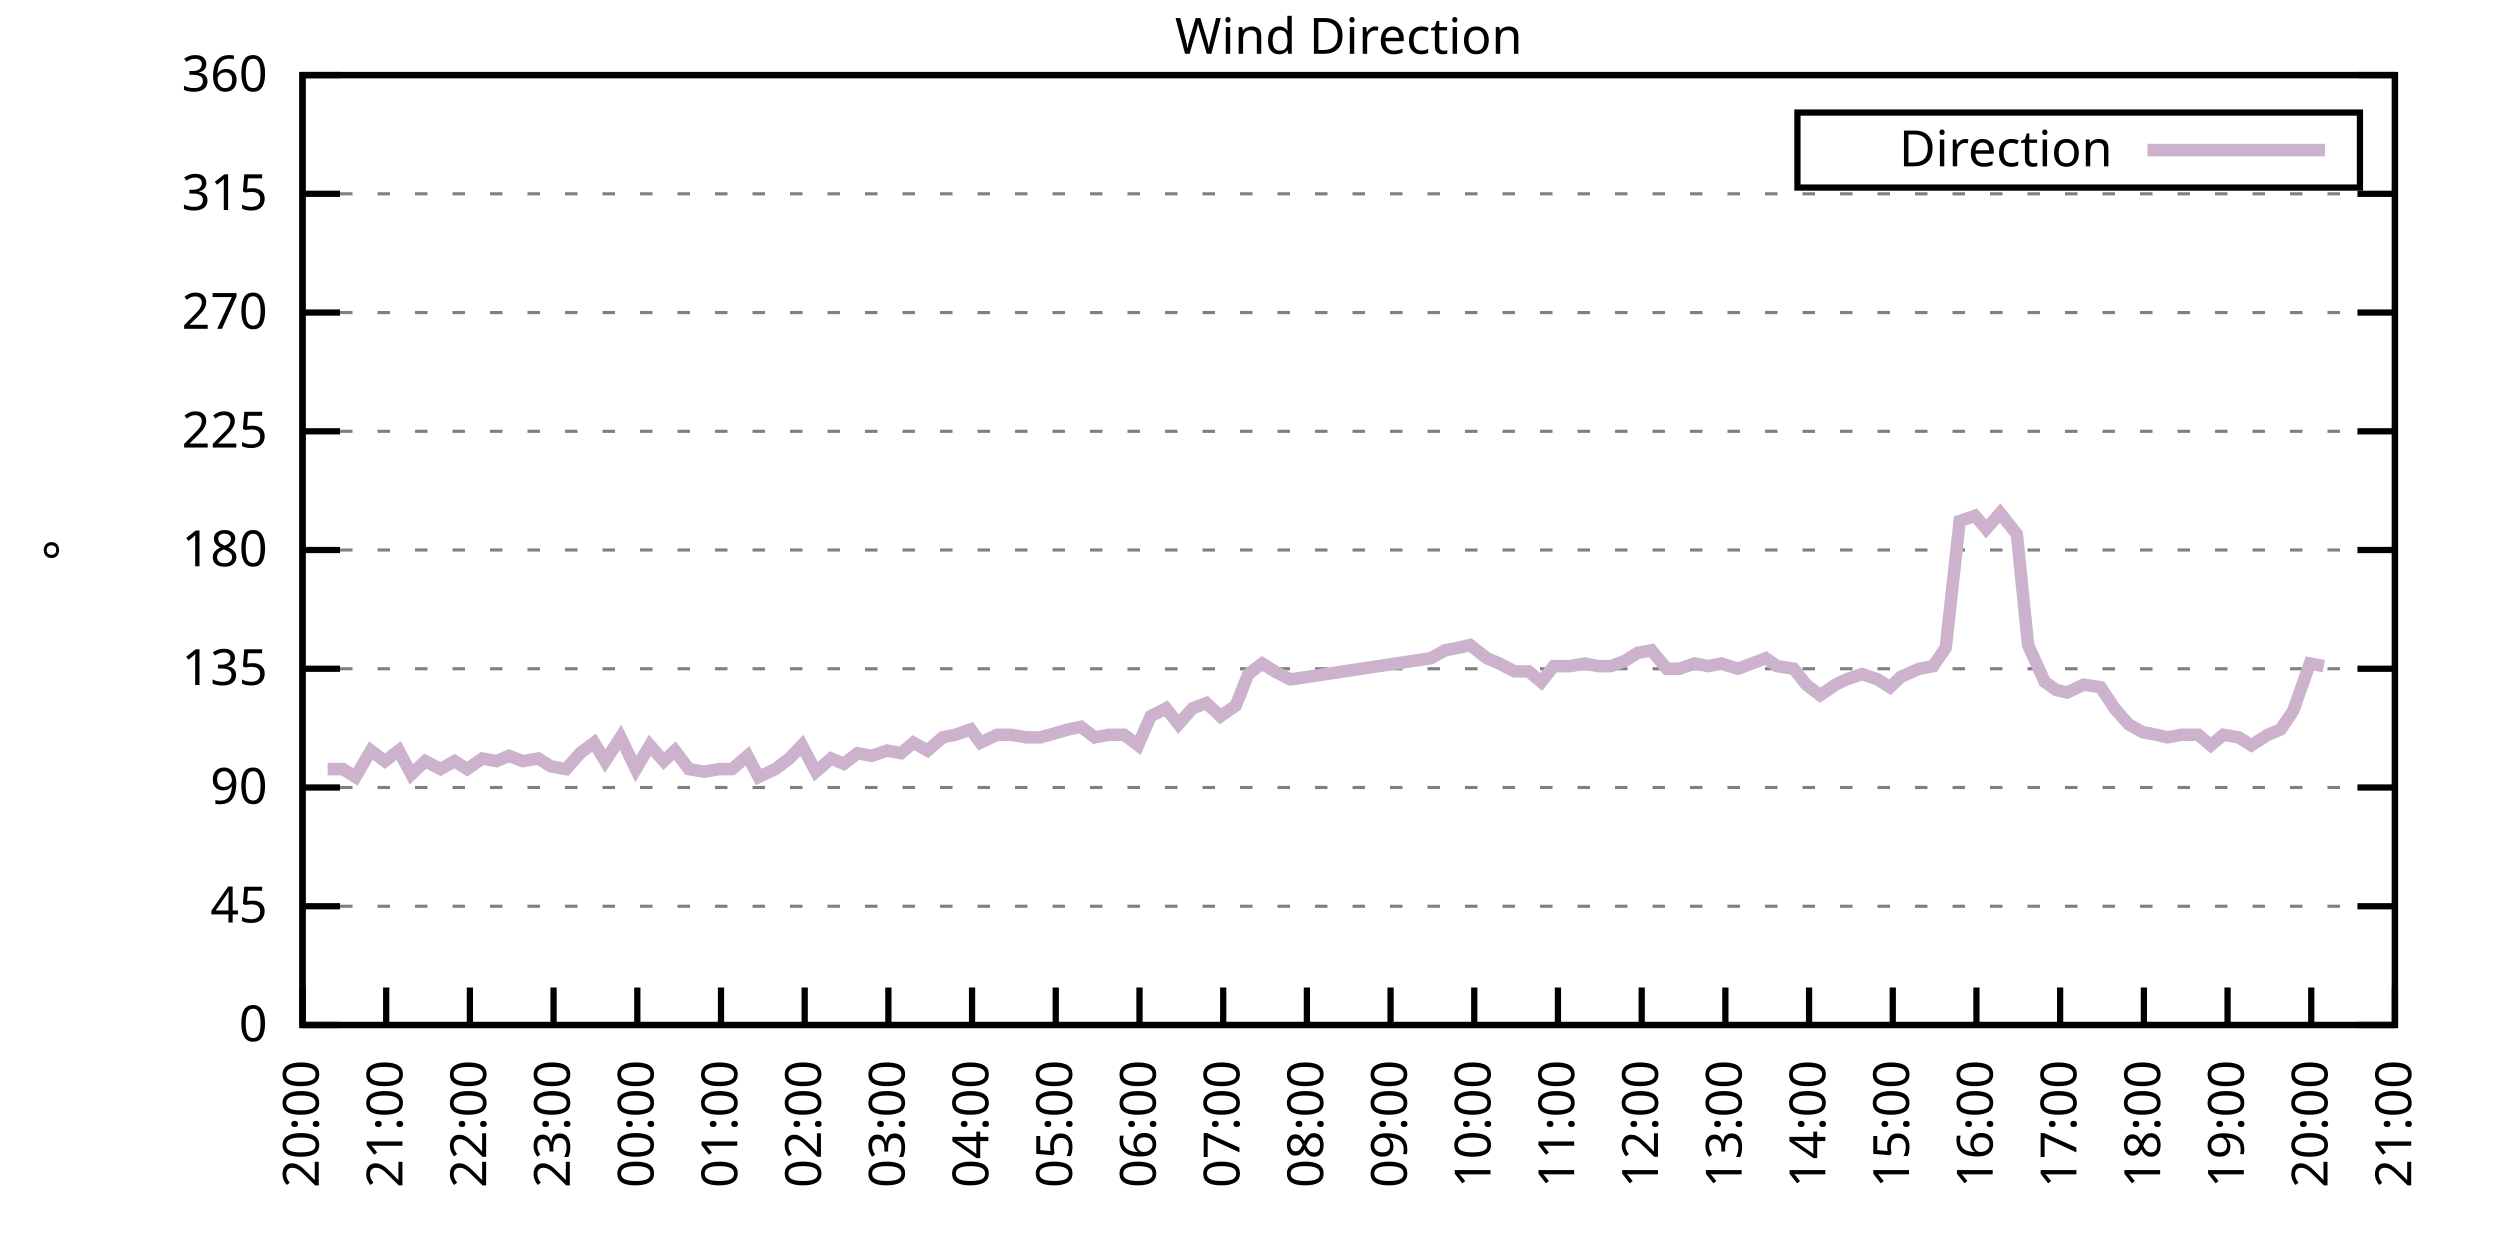
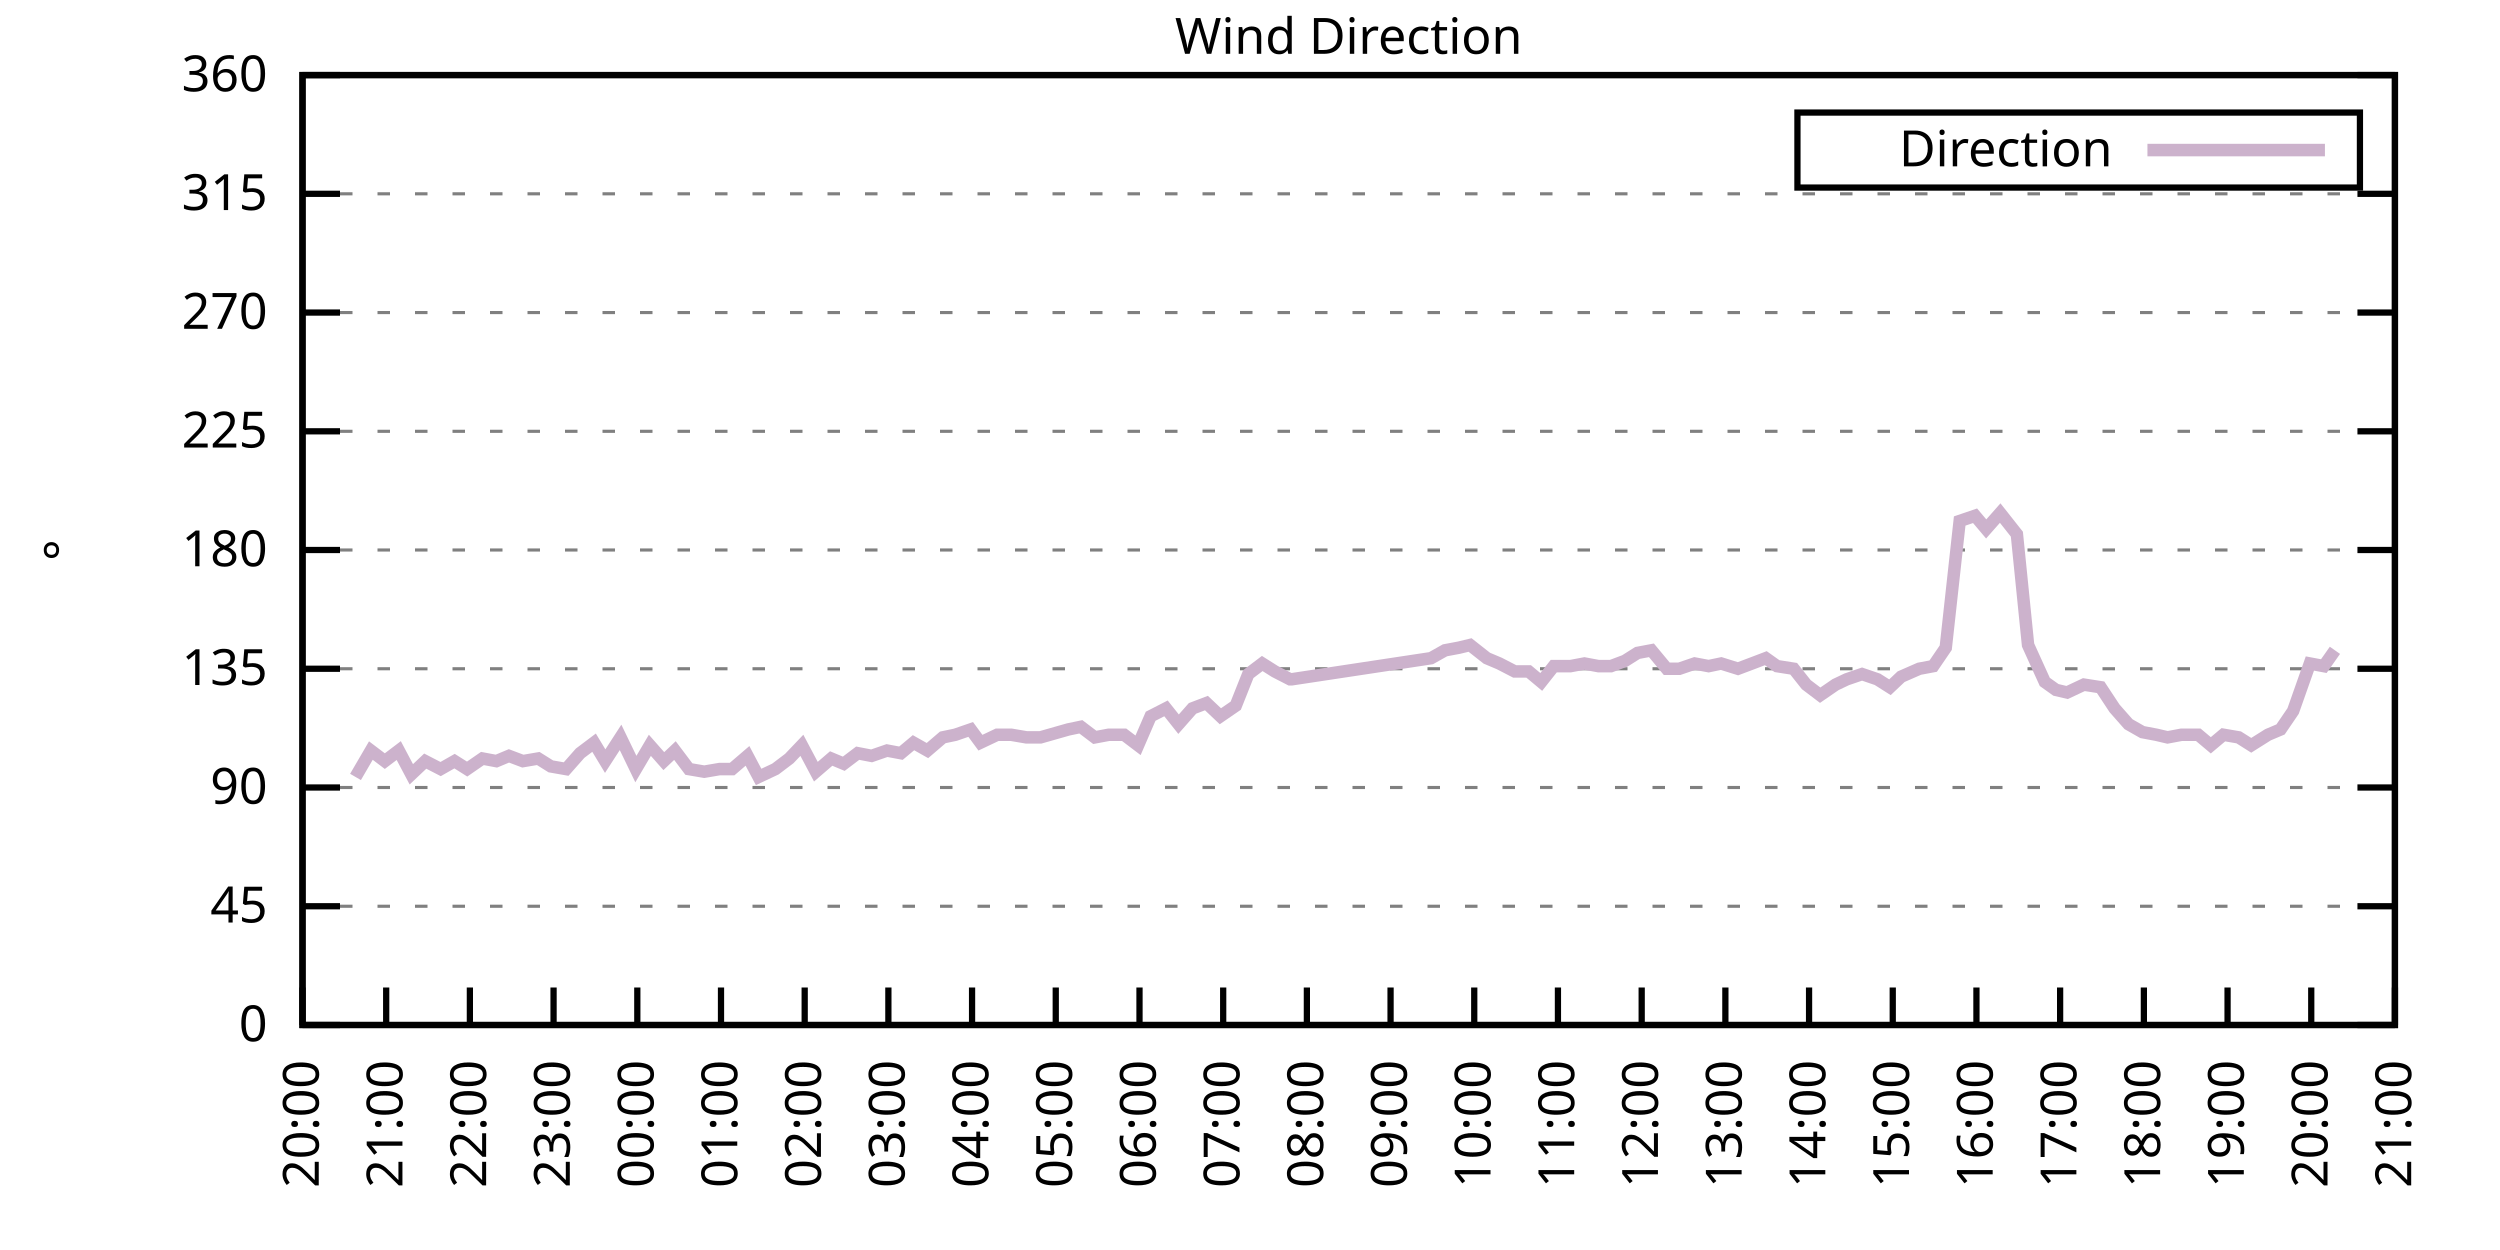
<svg xmlns="http://www.w3.org/2000/svg" xmlns:xlink="http://www.w3.org/1999/xlink" width="400" height="200" viewBox="0 0 400 200">
  <g id="gnuplot_canvas">
    <rect x="0" y="0" width="400" height="200" fill="none" />
    <defs>
      <circle id="gpDot" r="0.5" stroke-width="0.5" stroke="currentColor" />
      <path id="gpPt0" stroke-width="0.333" stroke="currentColor" d="M-1,0 h2 M0,-1 v2" />
      <path id="gpPt1" stroke-width="0.333" stroke="currentColor" d="M-1,-1 L1,1 M1,-1 L-1,1" />
      <path id="gpPt2" stroke-width="0.333" stroke="currentColor" d="M-1,0 L1,0 M0,-1 L0,1 M-1,-1 L1,1 M-1,1 L1,-1" />
      <rect id="gpPt3" stroke-width="0.333" stroke="currentColor" x="-1" y="-1" width="2" height="2" />
      <rect id="gpPt4" stroke-width="0.333" stroke="currentColor" fill="currentColor" x="-1" y="-1" width="2" height="2" />
      <circle id="gpPt5" stroke-width="0.333" stroke="currentColor" cx="0" cy="0" r="1" />
      <use xlink:href="#gpPt5" id="gpPt6" fill="currentColor" stroke="none" />
      <path id="gpPt7" stroke-width="0.333" stroke="currentColor" d="M0,-1.33 L-1.33,0.67 L1.33,0.67 z" />
      <use xlink:href="#gpPt7" id="gpPt8" fill="currentColor" stroke="none" />
      <use xlink:href="#gpPt7" id="gpPt9" stroke="currentColor" transform="rotate(180)" />
      <use xlink:href="#gpPt9" id="gpPt10" fill="currentColor" stroke="none" />
      <use xlink:href="#gpPt3" id="gpPt11" stroke="currentColor" transform="rotate(45)" />
      <use xlink:href="#gpPt11" id="gpPt12" fill="currentColor" stroke="none" />
      <path id="gpPt13" stroke-width="0.333" stroke="currentColor" d="M0,1.330 L1.265,0.411 L0.782,-1.067 L-0.782,-1.076 L-1.265,0.411 z" />
      <use xlink:href="#gpPt13" id="gpPt14" fill="currentColor" stroke="none" />
      <filter id="textbox" filterUnits="objectBoundingBox" x="0" y="0" height="1" width="1">
        <feFlood flood-color="white" flood-opacity="1" result="bgnd" />
        <feComposite in="SourceGraphic" in2="bgnd" operator="atop" />
      </filter>
      <filter id="greybox" filterUnits="objectBoundingBox" x="0" y="0" height="1" width="1">
        <feFlood flood-color="lightgrey" flood-opacity="1" result="grey" />
        <feComposite in="SourceGraphic" in2="grey" operator="atop" />
      </filter>
    </defs>
    <g fill="none" color="white" stroke="currentColor" stroke-width="1.00" stroke-linecap="butt" stroke-linejoin="miter">
</g>
    <g fill="none" color="black" stroke="currentColor" stroke-width="1.00" stroke-linecap="butt" stroke-linejoin="miter">
      <g stroke="none" shape-rendering="crispEdges">
        <polygon fill="rgb(255, 255, 255)" points="48.40,164.00 383.18,164.00 383.18,12.02 48.40,12.02 " />
      </g>
    </g>
    <g fill="none" color="black" stroke="currentColor" stroke-width="1.00" stroke-linecap="butt" stroke-linejoin="miter">
</g>
    <g fill="none" color="black" stroke="black" stroke-width="0.50" stroke-linecap="butt" stroke-linejoin="miter">
</g>
    <g fill="none" color="gray" stroke="currentColor" stroke-width="0.50" stroke-linecap="butt" stroke-linejoin="miter">
      <path stroke="gray" stroke-dasharray="2,4" class="gridline" d="M48.40,164.00 L383.19,164.00  " />
    </g>
    <g fill="none" color="gray" stroke="gray" stroke-width="1.00" stroke-linecap="butt" stroke-linejoin="miter">
</g>
    <g fill="none" color="black" stroke="currentColor" stroke-width="1.00" stroke-linecap="butt" stroke-linejoin="miter">
      <path stroke="black" d="M48.40,164.00 L54.40,164.00 M383.19,164.00 L377.19,164.00  " />
      <g transform="translate(42.80,166.60)" stroke="none" fill="black" font-family="Sans" font-size="8.00" text-anchor="end">
        <text>
          <tspan font-family="Sans"> 0</tspan>
        </text>
      </g>
    </g>
    <g fill="none" color="black" stroke="currentColor" stroke-width="1.00" stroke-linecap="butt" stroke-linejoin="miter">
</g>
    <g fill="none" color="black" stroke="black" stroke-width="0.50" stroke-linecap="butt" stroke-linejoin="miter">
</g>
    <g fill="none" color="gray" stroke="currentColor" stroke-width="0.50" stroke-linecap="butt" stroke-linejoin="miter">
      <path stroke="gray" stroke-dasharray="2,4" class="gridline" d="M48.40,145.00 L383.19,145.00  " />
    </g>
    <g fill="none" color="gray" stroke="gray" stroke-width="1.00" stroke-linecap="butt" stroke-linejoin="miter">
</g>
    <g fill="none" color="black" stroke="currentColor" stroke-width="1.00" stroke-linecap="butt" stroke-linejoin="miter">
      <path stroke="black" d="M48.40,145.00 L54.40,145.00 M383.19,145.00 L377.19,145.00  " />
      <g transform="translate(42.80,147.60)" stroke="none" fill="black" font-family="Sans" font-size="8.00" text-anchor="end">
        <text>
          <tspan font-family="Sans"> 45</tspan>
        </text>
      </g>
    </g>
    <g fill="none" color="black" stroke="currentColor" stroke-width="1.00" stroke-linecap="butt" stroke-linejoin="miter">
</g>
    <g fill="none" color="black" stroke="black" stroke-width="0.50" stroke-linecap="butt" stroke-linejoin="miter">
</g>
    <g fill="none" color="gray" stroke="currentColor" stroke-width="0.50" stroke-linecap="butt" stroke-linejoin="miter">
      <path stroke="gray" stroke-dasharray="2,4" class="gridline" d="M48.40,126.00 L383.19,126.00  " />
    </g>
    <g fill="none" color="gray" stroke="gray" stroke-width="1.00" stroke-linecap="butt" stroke-linejoin="miter">
</g>
    <g fill="none" color="black" stroke="currentColor" stroke-width="1.00" stroke-linecap="butt" stroke-linejoin="miter">
      <path stroke="black" d="M48.40,126.00 L54.40,126.00 M383.19,126.00 L377.19,126.00  " />
      <g transform="translate(42.80,128.60)" stroke="none" fill="black" font-family="Sans" font-size="8.00" text-anchor="end">
        <text>
          <tspan font-family="Sans"> 90</tspan>
        </text>
      </g>
    </g>
    <g fill="none" color="black" stroke="currentColor" stroke-width="1.00" stroke-linecap="butt" stroke-linejoin="miter">
</g>
    <g fill="none" color="black" stroke="black" stroke-width="0.50" stroke-linecap="butt" stroke-linejoin="miter">
</g>
    <g fill="none" color="gray" stroke="currentColor" stroke-width="0.50" stroke-linecap="butt" stroke-linejoin="miter">
      <path stroke="gray" stroke-dasharray="2,4" class="gridline" d="M48.40,107.00 L383.19,107.00  " />
    </g>
    <g fill="none" color="gray" stroke="gray" stroke-width="1.00" stroke-linecap="butt" stroke-linejoin="miter">
</g>
    <g fill="none" color="black" stroke="currentColor" stroke-width="1.00" stroke-linecap="butt" stroke-linejoin="miter">
      <path stroke="black" d="M48.40,107.00 L54.40,107.00 M383.19,107.00 L377.19,107.00  " />
      <g transform="translate(42.80,109.60)" stroke="none" fill="black" font-family="Sans" font-size="8.00" text-anchor="end">
        <text>
          <tspan font-family="Sans"> 135</tspan>
        </text>
      </g>
    </g>
    <g fill="none" color="black" stroke="currentColor" stroke-width="1.00" stroke-linecap="butt" stroke-linejoin="miter">
</g>
    <g fill="none" color="black" stroke="black" stroke-width="0.50" stroke-linecap="butt" stroke-linejoin="miter">
</g>
    <g fill="none" color="gray" stroke="currentColor" stroke-width="0.50" stroke-linecap="butt" stroke-linejoin="miter">
      <path stroke="gray" stroke-dasharray="2,4" class="gridline" d="M48.40,88.00 L383.19,88.00  " />
    </g>
    <g fill="none" color="gray" stroke="gray" stroke-width="1.00" stroke-linecap="butt" stroke-linejoin="miter">
</g>
    <g fill="none" color="black" stroke="currentColor" stroke-width="1.00" stroke-linecap="butt" stroke-linejoin="miter">
      <path stroke="black" d="M48.40,88.00 L54.40,88.00 M383.19,88.00 L377.19,88.00  " />
      <g transform="translate(42.80,90.60)" stroke="none" fill="black" font-family="Sans" font-size="8.00" text-anchor="end">
        <text>
          <tspan font-family="Sans"> 180</tspan>
        </text>
      </g>
    </g>
    <g fill="none" color="black" stroke="currentColor" stroke-width="1.00" stroke-linecap="butt" stroke-linejoin="miter">
</g>
    <g fill="none" color="black" stroke="black" stroke-width="0.50" stroke-linecap="butt" stroke-linejoin="miter">
</g>
    <g fill="none" color="gray" stroke="currentColor" stroke-width="0.50" stroke-linecap="butt" stroke-linejoin="miter">
      <path stroke="gray" stroke-dasharray="2,4" class="gridline" d="M48.40,69.01 L383.19,69.01  " />
    </g>
    <g fill="none" color="gray" stroke="gray" stroke-width="1.00" stroke-linecap="butt" stroke-linejoin="miter">
</g>
    <g fill="none" color="black" stroke="currentColor" stroke-width="1.00" stroke-linecap="butt" stroke-linejoin="miter">
      <path stroke="black" d="M48.40,69.01 L54.40,69.01 M383.19,69.01 L377.19,69.01  " />
      <g transform="translate(42.80,71.61)" stroke="none" fill="black" font-family="Sans" font-size="8.00" text-anchor="end">
        <text>
          <tspan font-family="Sans"> 225</tspan>
        </text>
      </g>
    </g>
    <g fill="none" color="black" stroke="currentColor" stroke-width="1.00" stroke-linecap="butt" stroke-linejoin="miter">
</g>
    <g fill="none" color="black" stroke="black" stroke-width="0.50" stroke-linecap="butt" stroke-linejoin="miter">
</g>
    <g fill="none" color="gray" stroke="currentColor" stroke-width="0.50" stroke-linecap="butt" stroke-linejoin="miter">
      <path stroke="gray" stroke-dasharray="2,4" class="gridline" d="M48.40,50.01 L383.19,50.01  " />
    </g>
    <g fill="none" color="gray" stroke="gray" stroke-width="1.00" stroke-linecap="butt" stroke-linejoin="miter">
</g>
    <g fill="none" color="black" stroke="currentColor" stroke-width="1.00" stroke-linecap="butt" stroke-linejoin="miter">
      <path stroke="black" d="M48.40,50.01 L54.40,50.01 M383.19,50.01 L377.19,50.01  " />
      <g transform="translate(42.80,52.61)" stroke="none" fill="black" font-family="Sans" font-size="8.00" text-anchor="end">
        <text>
          <tspan font-family="Sans"> 270</tspan>
        </text>
      </g>
    </g>
    <g fill="none" color="black" stroke="currentColor" stroke-width="1.00" stroke-linecap="butt" stroke-linejoin="miter">
</g>
    <g fill="none" color="black" stroke="black" stroke-width="0.50" stroke-linecap="butt" stroke-linejoin="miter">
</g>
    <g fill="none" color="gray" stroke="currentColor" stroke-width="0.50" stroke-linecap="butt" stroke-linejoin="miter">
      <path stroke="gray" stroke-dasharray="2,4" class="gridline" d="M48.40,31.01 L383.19,31.01  " />
    </g>
    <g fill="none" color="gray" stroke="gray" stroke-width="1.00" stroke-linecap="butt" stroke-linejoin="miter">
</g>
    <g fill="none" color="black" stroke="currentColor" stroke-width="1.00" stroke-linecap="butt" stroke-linejoin="miter">
      <path stroke="black" d="M48.40,31.01 L54.40,31.01 M383.19,31.01 L377.19,31.01  " />
      <g transform="translate(42.80,33.61)" stroke="none" fill="black" font-family="Sans" font-size="8.00" text-anchor="end">
        <text>
          <tspan font-family="Sans"> 315</tspan>
        </text>
      </g>
    </g>
    <g fill="none" color="black" stroke="currentColor" stroke-width="1.00" stroke-linecap="butt" stroke-linejoin="miter">
</g>
    <g fill="none" color="black" stroke="black" stroke-width="0.50" stroke-linecap="butt" stroke-linejoin="miter">
</g>
    <g fill="none" color="gray" stroke="currentColor" stroke-width="0.50" stroke-linecap="butt" stroke-linejoin="miter">
      <path stroke="gray" stroke-dasharray="2,4" class="gridline" d="M48.40,12.01 L383.19,12.01  " />
    </g>
    <g fill="none" color="gray" stroke="gray" stroke-width="1.00" stroke-linecap="butt" stroke-linejoin="miter">
</g>
    <g fill="none" color="black" stroke="currentColor" stroke-width="1.00" stroke-linecap="butt" stroke-linejoin="miter">
      <path stroke="black" d="M48.40,12.01 L54.40,12.01 M383.19,12.01 L377.19,12.01  " />
      <g transform="translate(42.80,14.61)" stroke="none" fill="black" font-family="Sans" font-size="8.00" text-anchor="end">
        <text>
          <tspan font-family="Sans"> 360</tspan>
        </text>
      </g>
    </g>
    <g fill="none" color="black" stroke="currentColor" stroke-width="1.00" stroke-linecap="butt" stroke-linejoin="miter">
      <path stroke="black" d="M48.40,164.00 L48.40,158.00  " />
      <g transform="translate(51.00,169.60) rotate(270.00)" stroke="none" fill="black" font-family="Sans" font-size="8.00" text-anchor="end">
        <text>
          <tspan font-family="Sans">20:00</tspan>
        </text>
      </g>
    </g>
    <g fill="none" color="black" stroke="currentColor" stroke-width="1.00" stroke-linecap="butt" stroke-linejoin="miter">
      <path stroke="black" d="M61.79,164.00 L61.79,158.00  " />
      <g transform="translate(64.39,169.60) rotate(270.00)" stroke="none" fill="black" font-family="Sans" font-size="8.00" text-anchor="end">
        <text>
          <tspan font-family="Sans">21:00</tspan>
        </text>
      </g>
    </g>
    <g fill="none" color="black" stroke="currentColor" stroke-width="1.00" stroke-linecap="butt" stroke-linejoin="miter">
      <path stroke="black" d="M75.18,164.00 L75.18,158.00  " />
      <g transform="translate(77.78,169.60) rotate(270.00)" stroke="none" fill="black" font-family="Sans" font-size="8.00" text-anchor="end">
        <text>
          <tspan font-family="Sans">22:00</tspan>
        </text>
      </g>
    </g>
    <g fill="none" color="black" stroke="currentColor" stroke-width="1.00" stroke-linecap="butt" stroke-linejoin="miter">
      <path stroke="black" d="M88.57,164.00 L88.57,158.00  " />
      <g transform="translate(91.17,169.60) rotate(270.00)" stroke="none" fill="black" font-family="Sans" font-size="8.00" text-anchor="end">
        <text>
          <tspan font-family="Sans">23:00</tspan>
        </text>
      </g>
    </g>
    <g fill="none" color="black" stroke="currentColor" stroke-width="1.00" stroke-linecap="butt" stroke-linejoin="miter">
      <path stroke="black" d="M101.97,164.00 L101.97,158.00  " />
      <g transform="translate(104.57,169.60) rotate(270.00)" stroke="none" fill="black" font-family="Sans" font-size="8.00" text-anchor="end">
        <text>
          <tspan font-family="Sans">00:00</tspan>
        </text>
      </g>
    </g>
    <g fill="none" color="black" stroke="currentColor" stroke-width="1.00" stroke-linecap="butt" stroke-linejoin="miter">
      <path stroke="black" d="M115.36,164.00 L115.36,158.00  " />
      <g transform="translate(117.96,169.60) rotate(270.00)" stroke="none" fill="black" font-family="Sans" font-size="8.00" text-anchor="end">
        <text>
          <tspan font-family="Sans">01:00</tspan>
        </text>
      </g>
    </g>
    <g fill="none" color="black" stroke="currentColor" stroke-width="1.00" stroke-linecap="butt" stroke-linejoin="miter">
      <path stroke="black" d="M128.75,164.00 L128.75,158.00  " />
      <g transform="translate(131.35,169.60) rotate(270.00)" stroke="none" fill="black" font-family="Sans" font-size="8.00" text-anchor="end">
        <text>
          <tspan font-family="Sans">02:00</tspan>
        </text>
      </g>
    </g>
    <g fill="none" color="black" stroke="currentColor" stroke-width="1.00" stroke-linecap="butt" stroke-linejoin="miter">
      <path stroke="black" d="M142.14,164.00 L142.14,158.00  " />
      <g transform="translate(144.74,169.60) rotate(270.00)" stroke="none" fill="black" font-family="Sans" font-size="8.00" text-anchor="end">
        <text>
          <tspan font-family="Sans">03:00</tspan>
        </text>
      </g>
    </g>
    <g fill="none" color="black" stroke="currentColor" stroke-width="1.00" stroke-linecap="butt" stroke-linejoin="miter">
      <path stroke="black" d="M155.53,164.00 L155.53,158.00  " />
      <g transform="translate(158.13,169.60) rotate(270.00)" stroke="none" fill="black" font-family="Sans" font-size="8.00" text-anchor="end">
        <text>
          <tspan font-family="Sans">04:00</tspan>
        </text>
      </g>
    </g>
    <g fill="none" color="black" stroke="currentColor" stroke-width="1.00" stroke-linecap="butt" stroke-linejoin="miter">
      <path stroke="black" d="M168.92,164.00 L168.92,158.00  " />
      <g transform="translate(171.52,169.60) rotate(270.00)" stroke="none" fill="black" font-family="Sans" font-size="8.00" text-anchor="end">
        <text>
          <tspan font-family="Sans">05:00</tspan>
        </text>
      </g>
    </g>
    <g fill="none" color="black" stroke="currentColor" stroke-width="1.00" stroke-linecap="butt" stroke-linejoin="miter">
      <path stroke="black" d="M182.32,164.00 L182.32,158.00  " />
      <g transform="translate(184.92,169.60) rotate(270.00)" stroke="none" fill="black" font-family="Sans" font-size="8.00" text-anchor="end">
        <text>
          <tspan font-family="Sans">06:00</tspan>
        </text>
      </g>
    </g>
    <g fill="none" color="black" stroke="currentColor" stroke-width="1.00" stroke-linecap="butt" stroke-linejoin="miter">
      <path stroke="black" d="M195.71,164.00 L195.71,158.00  " />
      <g transform="translate(198.31,169.60) rotate(270.00)" stroke="none" fill="black" font-family="Sans" font-size="8.00" text-anchor="end">
        <text>
          <tspan font-family="Sans">07:00</tspan>
        </text>
      </g>
    </g>
    <g fill="none" color="black" stroke="currentColor" stroke-width="1.00" stroke-linecap="butt" stroke-linejoin="miter">
      <path stroke="black" d="M209.10,164.00 L209.10,158.00  " />
      <g transform="translate(211.70,169.60) rotate(270.00)" stroke="none" fill="black" font-family="Sans" font-size="8.00" text-anchor="end">
        <text>
          <tspan font-family="Sans">08:00</tspan>
        </text>
      </g>
    </g>
    <g fill="none" color="black" stroke="currentColor" stroke-width="1.00" stroke-linecap="butt" stroke-linejoin="miter">
      <path stroke="black" d="M222.49,164.00 L222.49,158.00  " />
      <g transform="translate(225.09,169.60) rotate(270.00)" stroke="none" fill="black" font-family="Sans" font-size="8.00" text-anchor="end">
        <text>
          <tspan font-family="Sans">09:00</tspan>
        </text>
      </g>
    </g>
    <g fill="none" color="black" stroke="currentColor" stroke-width="1.00" stroke-linecap="butt" stroke-linejoin="miter">
      <path stroke="black" d="M235.88,164.00 L235.88,158.00  " />
      <g transform="translate(238.48,169.60) rotate(270.00)" stroke="none" fill="black" font-family="Sans" font-size="8.00" text-anchor="end">
        <text>
          <tspan font-family="Sans">10:00</tspan>
        </text>
      </g>
    </g>
    <g fill="none" color="black" stroke="currentColor" stroke-width="1.00" stroke-linecap="butt" stroke-linejoin="miter">
      <path stroke="black" d="M249.27,164.00 L249.27,158.00  " />
      <g transform="translate(251.87,169.60) rotate(270.00)" stroke="none" fill="black" font-family="Sans" font-size="8.00" text-anchor="end">
        <text>
          <tspan font-family="Sans">11:00</tspan>
        </text>
      </g>
    </g>
    <g fill="none" color="black" stroke="currentColor" stroke-width="1.00" stroke-linecap="butt" stroke-linejoin="miter">
      <path stroke="black" d="M262.67,164.00 L262.67,158.00  " />
      <g transform="translate(265.27,169.60) rotate(270.00)" stroke="none" fill="black" font-family="Sans" font-size="8.00" text-anchor="end">
        <text>
          <tspan font-family="Sans">12:00</tspan>
        </text>
      </g>
    </g>
    <g fill="none" color="black" stroke="currentColor" stroke-width="1.00" stroke-linecap="butt" stroke-linejoin="miter">
      <path stroke="black" d="M276.06,164.00 L276.06,158.00  " />
      <g transform="translate(278.66,169.60) rotate(270.00)" stroke="none" fill="black" font-family="Sans" font-size="8.00" text-anchor="end">
        <text>
          <tspan font-family="Sans">13:00</tspan>
        </text>
      </g>
    </g>
    <g fill="none" color="black" stroke="currentColor" stroke-width="1.00" stroke-linecap="butt" stroke-linejoin="miter">
      <path stroke="black" d="M289.45,164.00 L289.45,158.00  " />
      <g transform="translate(292.05,169.60) rotate(270.00)" stroke="none" fill="black" font-family="Sans" font-size="8.00" text-anchor="end">
        <text>
          <tspan font-family="Sans">14:00</tspan>
        </text>
      </g>
    </g>
    <g fill="none" color="black" stroke="currentColor" stroke-width="1.00" stroke-linecap="butt" stroke-linejoin="miter">
      <path stroke="black" d="M302.84,164.00 L302.84,158.00  " />
      <g transform="translate(305.44,169.60) rotate(270.00)" stroke="none" fill="black" font-family="Sans" font-size="8.00" text-anchor="end">
        <text>
          <tspan font-family="Sans">15:00</tspan>
        </text>
      </g>
    </g>
    <g fill="none" color="black" stroke="currentColor" stroke-width="1.00" stroke-linecap="butt" stroke-linejoin="miter">
      <path stroke="black" d="M316.23,164.00 L316.23,158.00  " />
      <g transform="translate(318.83,169.60) rotate(270.00)" stroke="none" fill="black" font-family="Sans" font-size="8.00" text-anchor="end">
        <text>
          <tspan font-family="Sans">16:00</tspan>
        </text>
      </g>
    </g>
    <g fill="none" color="black" stroke="currentColor" stroke-width="1.00" stroke-linecap="butt" stroke-linejoin="miter">
      <path stroke="black" d="M329.62,164.00 L329.62,158.00  " />
      <g transform="translate(332.22,169.60) rotate(270.00)" stroke="none" fill="black" font-family="Sans" font-size="8.00" text-anchor="end">
        <text>
          <tspan font-family="Sans">17:00</tspan>
        </text>
      </g>
    </g>
    <g fill="none" color="black" stroke="currentColor" stroke-width="1.00" stroke-linecap="butt" stroke-linejoin="miter">
      <path stroke="black" d="M343.02,164.00 L343.02,158.00  " />
      <g transform="translate(345.62,169.60) rotate(270.00)" stroke="none" fill="black" font-family="Sans" font-size="8.00" text-anchor="end">
        <text>
          <tspan font-family="Sans">18:00</tspan>
        </text>
      </g>
    </g>
    <g fill="none" color="black" stroke="currentColor" stroke-width="1.00" stroke-linecap="butt" stroke-linejoin="miter">
      <path stroke="black" d="M356.41,164.00 L356.41,158.00  " />
      <g transform="translate(359.01,169.60) rotate(270.00)" stroke="none" fill="black" font-family="Sans" font-size="8.00" text-anchor="end">
        <text>
          <tspan font-family="Sans">19:00</tspan>
        </text>
      </g>
    </g>
    <g fill="none" color="black" stroke="currentColor" stroke-width="1.00" stroke-linecap="butt" stroke-linejoin="miter">
      <path stroke="black" d="M369.80,164.00 L369.80,158.00  " />
      <g transform="translate(372.40,169.60) rotate(270.00)" stroke="none" fill="black" font-family="Sans" font-size="8.00" text-anchor="end">
        <text>
          <tspan font-family="Sans">20:00</tspan>
        </text>
      </g>
    </g>
    <g fill="none" color="black" stroke="currentColor" stroke-width="1.00" stroke-linecap="butt" stroke-linejoin="miter">
      <path stroke="black" d="M383.19,164.00 L383.19,158.00  " />
      <g transform="translate(385.79,169.60) rotate(270.00)" stroke="none" fill="black" font-family="Sans" font-size="8.00" text-anchor="end">
        <text>
          <tspan font-family="Sans">21:00</tspan>
        </text>
      </g>
    </g>
    <g fill="none" color="black" stroke="currentColor" stroke-width="1.00" stroke-linecap="butt" stroke-linejoin="miter">
</g>
    <g fill="none" color="black" stroke="currentColor" stroke-width="1.00" stroke-linecap="butt" stroke-linejoin="miter">
      <path stroke="black" d="M48.40,12.01 L48.40,164.00 L383.19,164.00 L383.19,12.01 L48.40,12.01 Z  " />
    </g>
    <g fill="none" color="black" stroke="currentColor" stroke-width="1.00" stroke-linecap="butt" stroke-linejoin="miter">
</g>
    <g fill="none" color="black" stroke="currentColor" stroke-width="1.00" stroke-linecap="butt" stroke-linejoin="miter">
      <path stroke="black" d="M287.59,30.01 L287.59,18.01 L377.59,18.01 L377.59,30.01 L287.59,30.01 Z  " />
    </g>
    <g id="Wind_direction_plot_1">
      <g fill="none" color="white" stroke="black" stroke-width="2.00" stroke-linecap="butt" stroke-linejoin="miter">
</g>
      <g fill="none" color="black" stroke="currentColor" stroke-width="2.00" stroke-linecap="butt" stroke-linejoin="miter">
        <g transform="translate(337.99,26.61)" stroke="none" fill="black" font-family="Sans" font-size="8.00" text-anchor="end">
          <text>
            <tspan font-family="Sans">Direction</tspan>
          </text>
        </g>
      </g>
      <g fill="none" color="black" stroke="currentColor" stroke-width="2.00" stroke-linecap="butt" stroke-linejoin="miter">
-         <path stroke="rgb(204, 178, 204)" d="M343.59,24.01 L371.99,24.01 M52.42,123.05 L54.87,123.05 L56.88,124.31 L59.34,120.09 L61.57,121.78 L63.80,120.09   L65.81,123.89 L68.04,121.78 L70.50,123.05 L72.73,121.78 L74.74,123.05 L77.19,121.36 L79.42,121.78 L81.43,120.94   L83.66,121.78 L86.12,121.36 L88.13,122.62 L90.58,123.05 L92.82,120.51 L95.05,118.83 L96.83,121.78 L99.29,117.98   L101.74,123.05 L103.98,119.25 L106.21,121.78 L107.99,120.09 L110.22,123.05 L112.68,123.47 L115.13,123.05 L117.14,123.05   L119.60,120.94 L121.38,124.31 L124.06,123.05 L126.29,121.36 L128.30,119.25 L130.54,123.47 L132.99,121.36 L135.00,122.20   L137.23,120.51 L139.46,120.94 L141.92,120.09 L144.15,120.51 L146.16,118.83 L148.39,120.09 L150.85,117.98 L152.85,117.56   L155.31,116.71 L156.87,118.83 L159.55,117.56 L161.78,117.56 L164.24,117.98 L166.47,117.98 L170.93,116.71 L172.94,116.29   L175.17,117.98 L177.41,117.56 L179.86,117.56 L182.09,119.25 L184.10,114.60 L186.56,113.34 L188.57,115.87 L190.80,113.34   L193.03,112.49 L195.26,114.60 L197.72,112.91 L199.73,107.85 L201.96,106.16 L203.97,107.43 L206.42,108.69 L206.64,108.69   L228.96,105.31 L231.20,104.05 L233.43,103.63 L235.21,103.20 L237.89,105.31 L239.90,106.16 L242.36,107.43 L244.59,107.43   L246.60,109.11 L248.60,106.58 L251.28,106.58 L253.51,106.16 L255.75,106.58 L257.76,106.58 L259.99,105.74 L262.00,104.47   L264.23,104.05 L266.68,107.00 L268.69,107.00 L271.15,106.16 L273.38,106.58 L275.39,106.16 L278.07,107.00 L280.30,106.16   L282.53,105.31 L284.32,106.58 L286.99,107.00 L289.00,109.54 L291.23,111.23 L293.69,109.54 L295.48,108.69 L297.93,107.85   L300.39,108.69 L302.39,109.96 L304.18,108.27 L307.08,107.00 L309.31,106.58 L311.32,103.63 L313.55,83.36 L316.01,82.52   L317.79,84.63 L320.03,82.09 L322.70,85.47 L324.49,103.20 L327.17,109.11 L328.95,110.38 L330.74,110.80 L333.42,109.54   L336.10,109.96 L338.33,113.34 L340.56,115.87 L342.79,117.14 L345.02,117.56 L346.81,117.98 L349.04,117.56 L351.72,117.56   L353.73,119.25 L355.74,117.56 L358.19,117.98 L360.20,119.25 L362.88,117.56 L364.89,116.71 L366.90,113.76 L369.58,106.16   L371.81,106.58  " />
+         <path stroke="rgb(204, 178, 204)" d="M343.59,24.01 L371.99,24.01 M56.88,124.31 L59.34,120.09 L61.57,121.78 L63.80,120.09 L65.81,123.89 L68.04,121.78   L70.50,123.05 L72.73,121.78 L74.74,123.05 L77.19,121.36 L79.42,121.78 L81.43,120.94 L83.66,121.78 L86.12,121.36   L88.13,122.62 L90.58,123.05 L92.82,120.51 L95.05,118.83 L96.83,121.78 L99.29,117.98 L101.74,123.05 L103.98,119.25   L106.21,121.78 L107.99,120.09 L110.22,123.05 L112.68,123.47 L115.13,123.05 L117.14,123.05 L119.60,120.94 L121.38,124.31   L124.06,123.05 L126.29,121.36 L128.30,119.25 L130.54,123.47 L132.99,121.36 L135.00,122.20 L137.23,120.51 L139.46,120.94   L141.92,120.09 L144.15,120.51 L146.16,118.83 L148.39,120.09 L150.85,117.98 L152.85,117.56 L155.31,116.71 L156.87,118.83   L159.55,117.56 L161.78,117.56 L164.24,117.98 L166.47,117.98 L170.93,116.71 L172.94,116.29 L175.17,117.98 L177.41,117.56   L179.86,117.56 L182.09,119.25 L184.10,114.60 L186.56,113.34 L188.57,115.87 L190.80,113.34 L193.03,112.49 L195.26,114.60   L197.72,112.91 L199.73,107.85 L201.96,106.16 L203.97,107.43 L206.42,108.69 L206.64,108.69 L228.96,105.31 L231.20,104.05   L233.43,103.63 L235.21,103.20 L237.89,105.31 L239.90,106.16 L242.36,107.43 L244.59,107.43 L246.60,109.11 L248.60,106.58   L251.28,106.58 L253.51,106.16 L255.75,106.58 L257.76,106.58 L259.99,105.74 L262.00,104.47 L264.23,104.05 L266.68,107.00   L268.69,107.00 L271.15,106.16 L273.38,106.58 L275.39,106.16 L278.07,107.00 L280.30,106.16 L282.53,105.31 L284.32,106.58   L286.99,107.00 L289.00,109.54 L291.23,111.23 L293.69,109.54 L295.48,108.69 L297.93,107.85 L300.39,108.69 L302.39,109.96   L304.18,108.27 L307.08,107.00 L309.31,106.58 L311.32,103.63 L313.55,83.36 L316.01,82.52 L317.79,84.63 L320.03,82.09   L322.70,85.47 L324.49,103.20 L327.17,109.11 L328.95,110.38 L330.74,110.80 L333.42,109.54 L336.10,109.96 L338.33,113.34   L340.56,115.87 L342.79,117.14 L345.02,117.56 L346.81,117.98 L349.04,117.56 L351.72,117.56 L353.73,119.25 L355.74,117.56   L358.19,117.98 L360.20,119.25 L362.88,117.56 L364.89,116.71 L366.90,113.76 L369.58,106.16 L371.81,106.58 L373.59,104.05    " />
      </g>
    </g>
    <g fill="none" color="black" stroke="currentColor" stroke-width="2.00" stroke-linecap="butt" stroke-linejoin="miter">
</g>
    <g fill="none" color="black" stroke="black" stroke-width="1.00" stroke-linecap="butt" stroke-linejoin="miter">
</g>
    <g fill="none" color="black" stroke="currentColor" stroke-width="1.00" stroke-linecap="butt" stroke-linejoin="miter">
      <path stroke="black" d="M48.40,12.01 L48.40,164.00 L383.19,164.00 L383.19,12.01 L48.40,12.01 Z  " />
      <g transform="translate(12.80,88.01) rotate(270.00)" stroke="none" fill="black" font-family="Sans" font-size="8.00" text-anchor="middle">
        <text>
          <tspan font-family="Sans">°</tspan>
        </text>
      </g>
    </g>
    <g fill="none" color="black" stroke="currentColor" stroke-width="1.00" stroke-linecap="butt" stroke-linejoin="miter">
</g>
    <g fill="none" color="black" stroke="currentColor" stroke-width="1.00" stroke-linecap="butt" stroke-linejoin="miter">
      <g transform="translate(215.79,8.61)" stroke="none" fill="black" font-family="Sans" font-size="8.00" text-anchor="middle">
        <text>
          <tspan font-family="Sans">Wind Direction</tspan>
        </text>
      </g>
    </g>
    <g fill="none" color="black" stroke="currentColor" stroke-width="1.00" stroke-linecap="butt" stroke-linejoin="miter">
</g>
  </g>
</svg>
